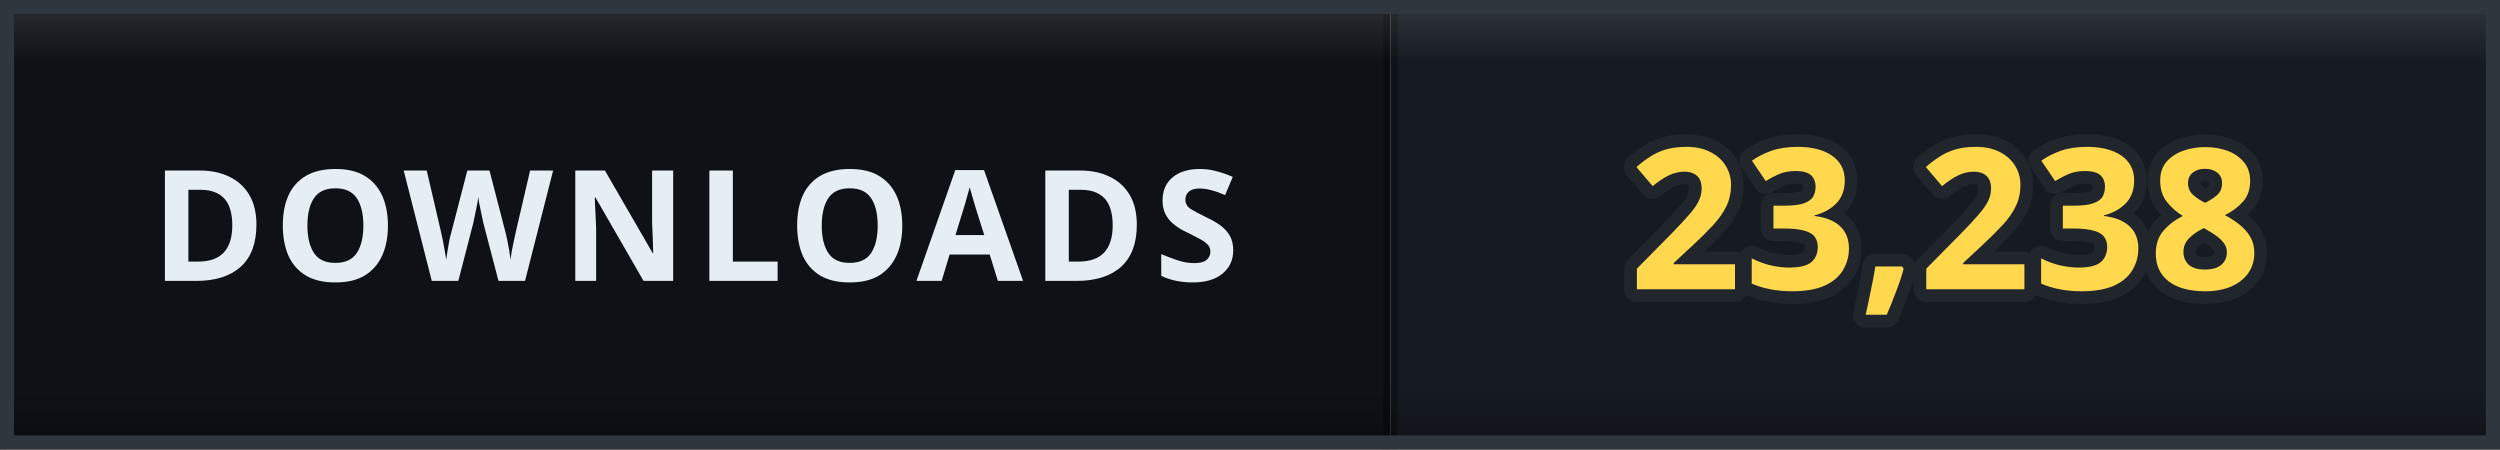
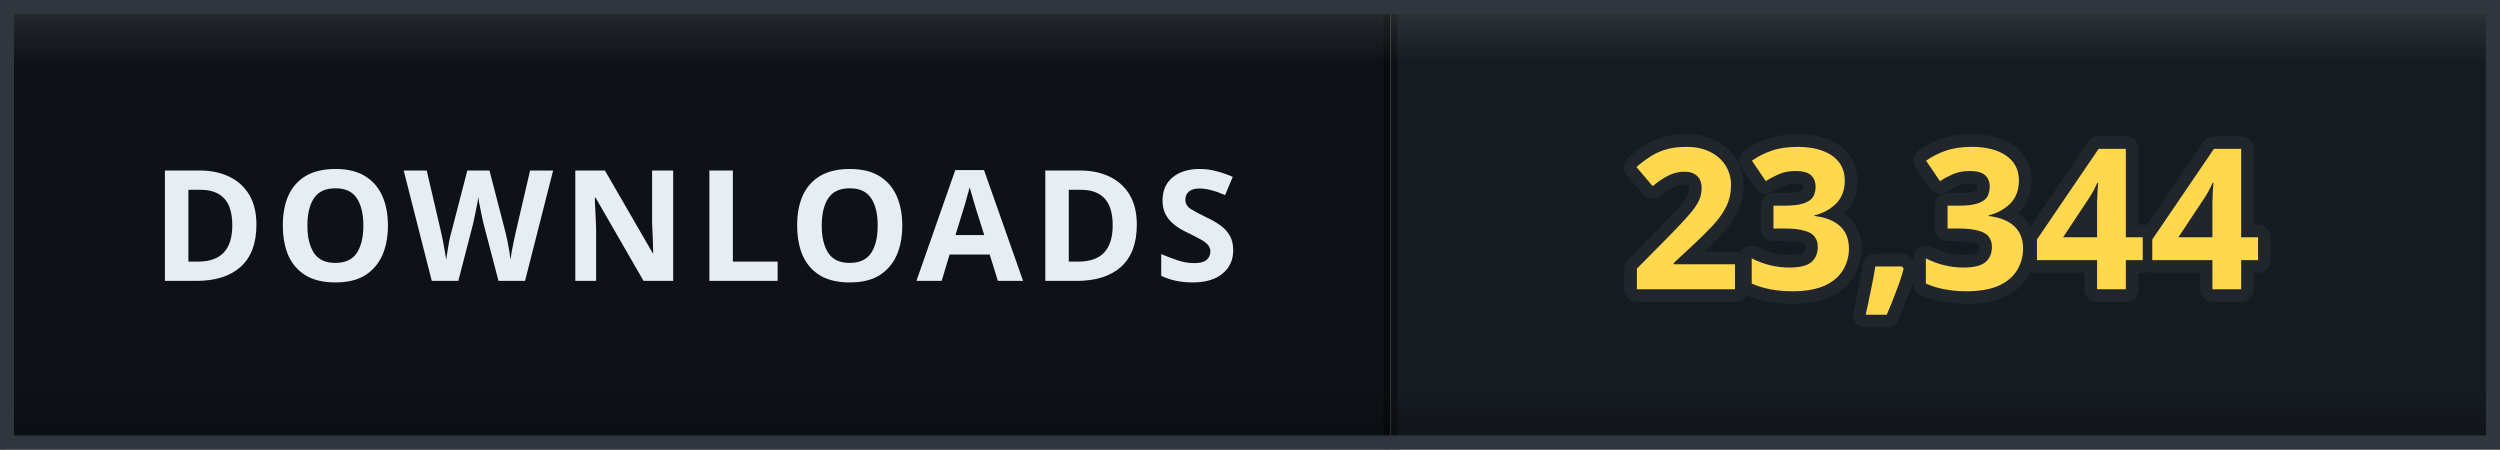
- <svg xmlns="http://www.w3.org/2000/svg" width="178" height="32" viewBox="0 0 178 32" role="img" aria-label="DOWNLOADS: 23,238">
+ <svg xmlns="http://www.w3.org/2000/svg" width="178" height="32" viewBox="0 0 178 32" role="img" aria-label="DOWNLOADS: 23,344">
  <defs>
    <clipPath id="clip">
      <rect width="178" height="32" rx="0" />
    </clipPath>
    <linearGradient id="bevel" x1="0" y1="0" x2="0" y2="1">
      <stop offset="0" stop-color="#ffffff" stop-opacity="0.12" />
      <stop offset="0.14" stop-color="#ffffff" stop-opacity="0" />
      <stop offset="0.86" stop-color="#000000" stop-opacity="0" />
      <stop offset="1" stop-color="#000000" stop-opacity="0.28" />
    </linearGradient>
  </defs>
  <g clip-path="url(#clip)">
    <rect width="0" height="32" fill="#161b22" />
    <rect x="0" width="99" height="32" fill="#0e1217" />
    <rect x="99" width="79" height="32" fill="#161b22" />
    <rect x="-0.5" width="1" height="32" fill="#000000" opacity="0.35" />
    <rect x="98.5" width="1" height="32" fill="#000000" opacity="0.35" />
    <text x="49.5" y="20" font-family="Verdana, 'Segoe UI', sans-serif" font-size="11" font-weight="700" letter-spacing="0.6" fill="#e6edf3" text-anchor="middle">DOWNLOADS</text>
-     <text x="138.5" y="20.6" font-family="Verdana, 'Segoe UI', sans-serif" font-size="14" font-weight="700" letter-spacing="0.2" fill="#ffd84d" stroke="#21262d" stroke-width="1.8" stroke-linejoin="round" paint-order="stroke" text-anchor="middle">23,238</text>
+     <text x="138.5" y="20.6" font-family="Verdana, 'Segoe UI', sans-serif" font-size="14" font-weight="700" letter-spacing="0.2" fill="#ffd84d" stroke="#21262d" stroke-width="1.8" stroke-linejoin="round" paint-order="stroke" text-anchor="middle">23,344</text>
    <rect width="178" height="32" rx="0" fill="url(#bevel)" />
  </g>
  <rect x="0.5" y="0.5" width="177" height="31" rx="0" fill="none" stroke="#30363d" />
</svg>
